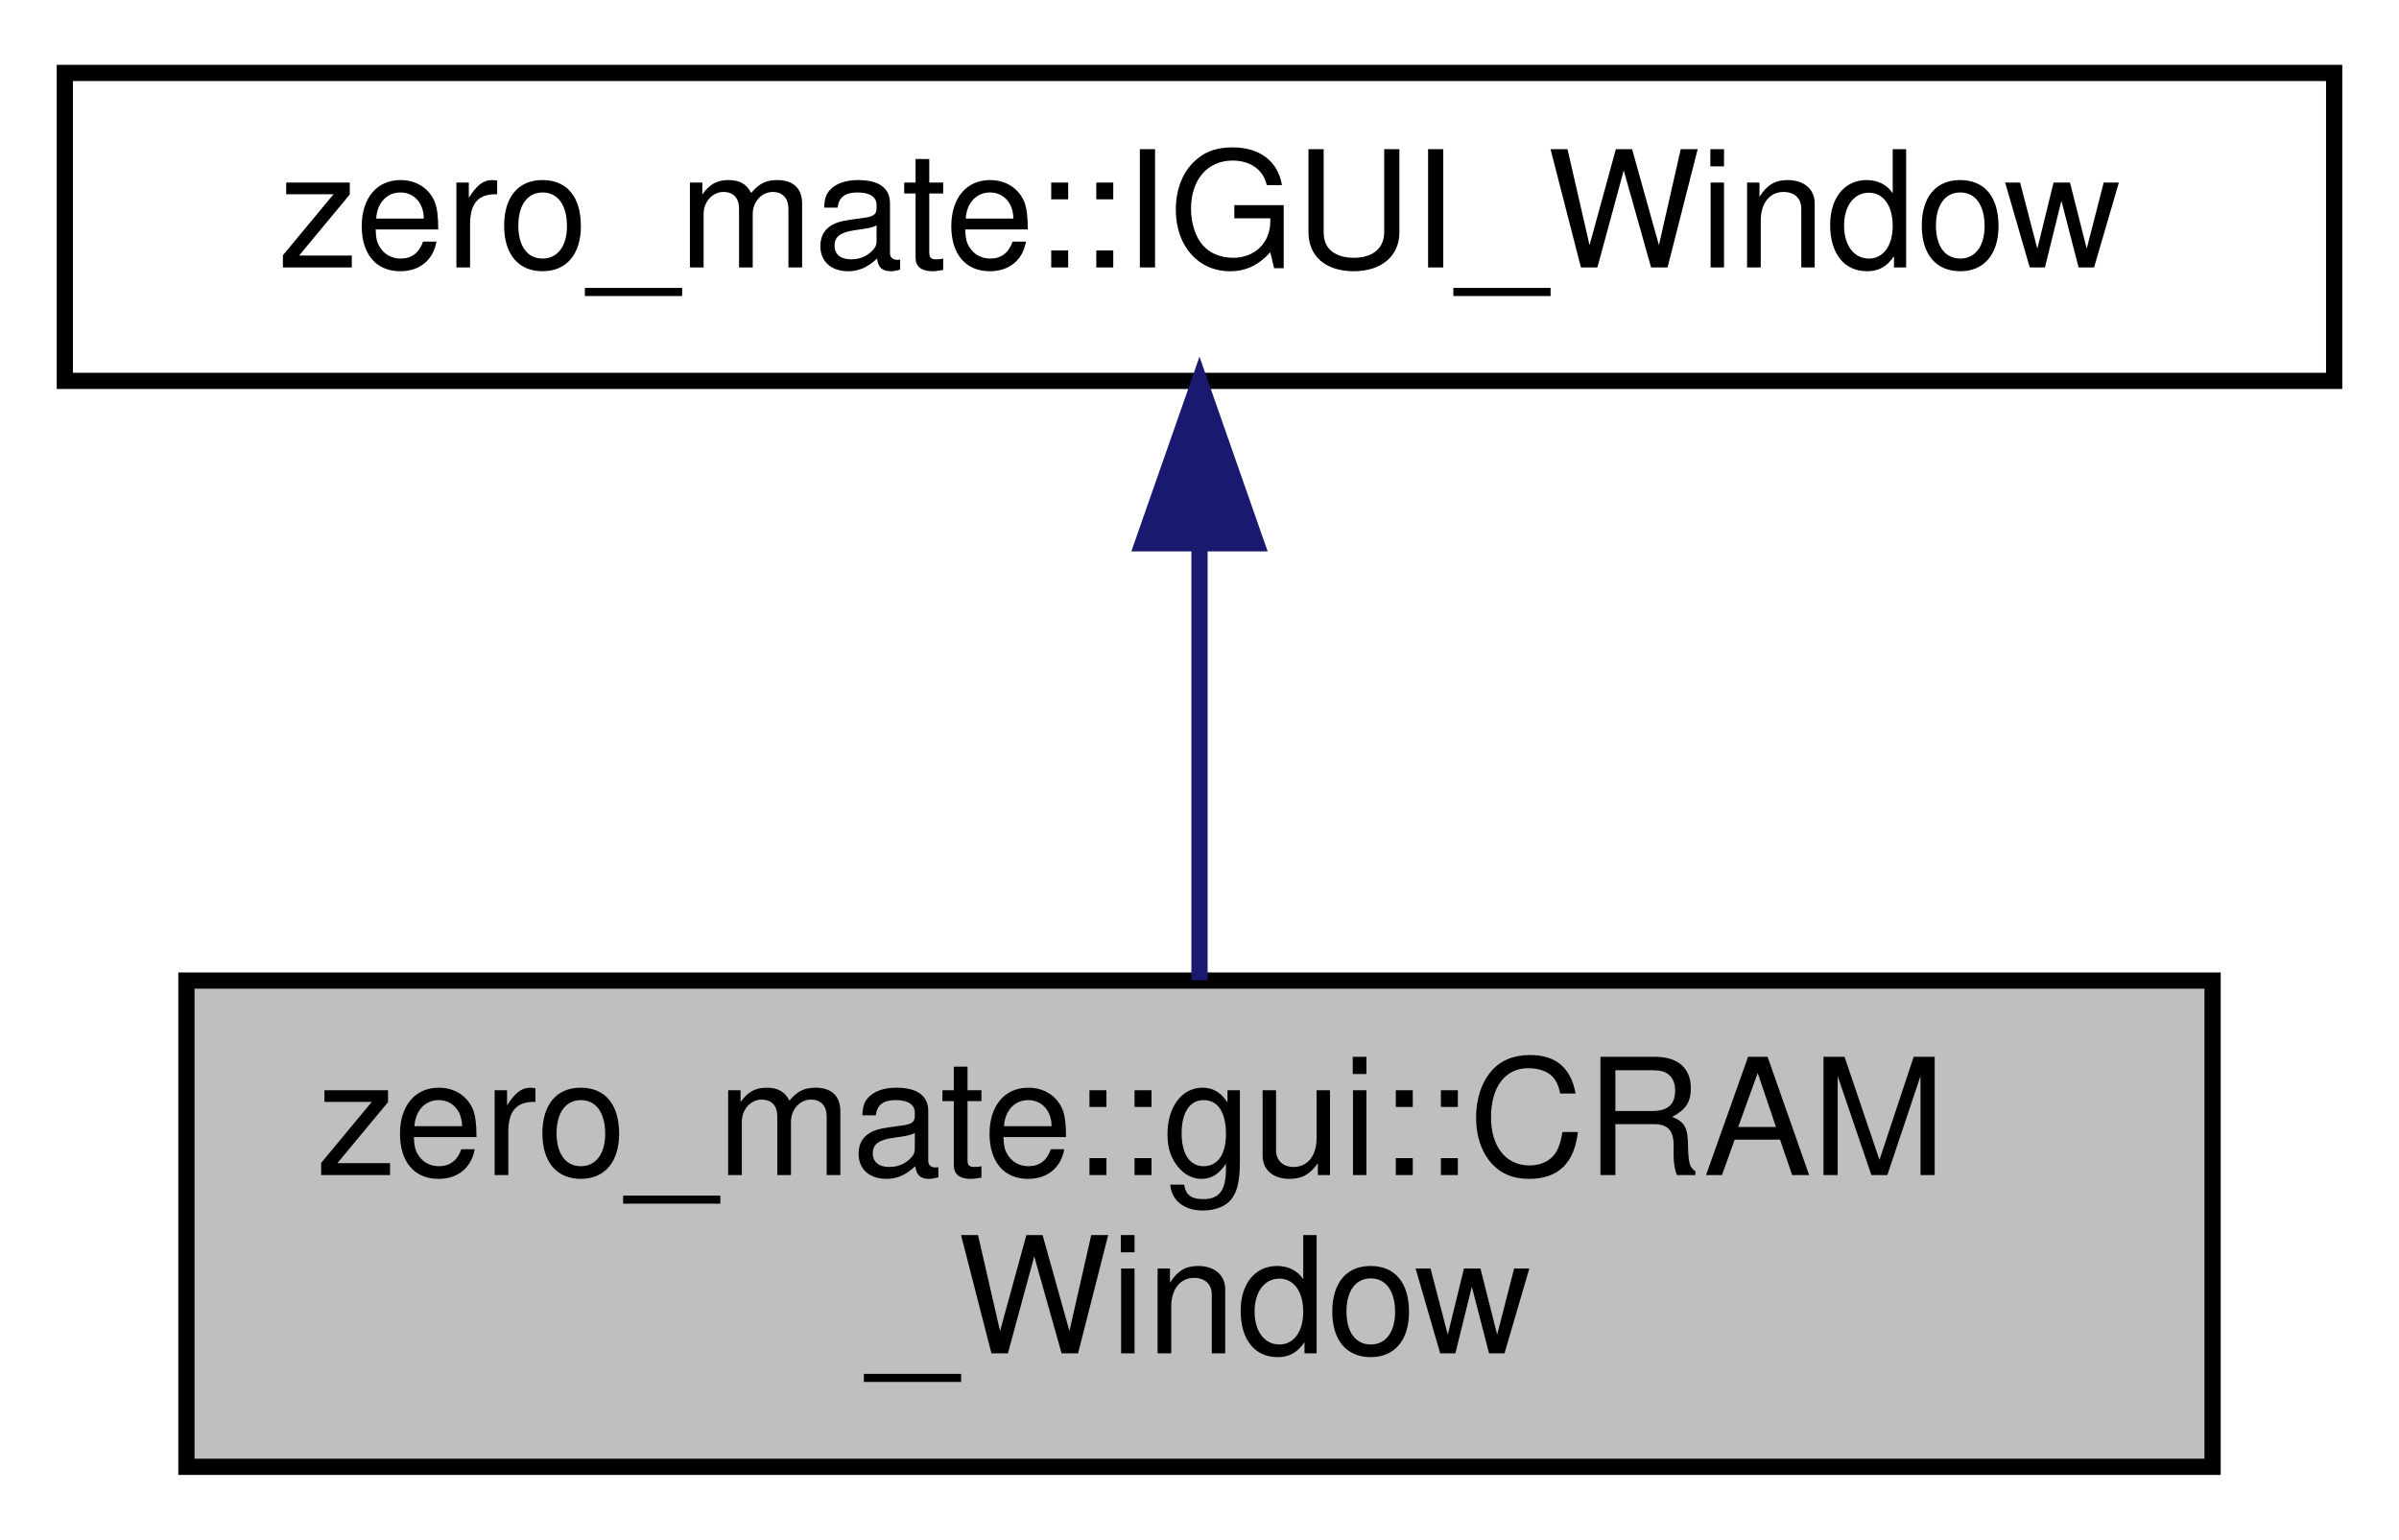
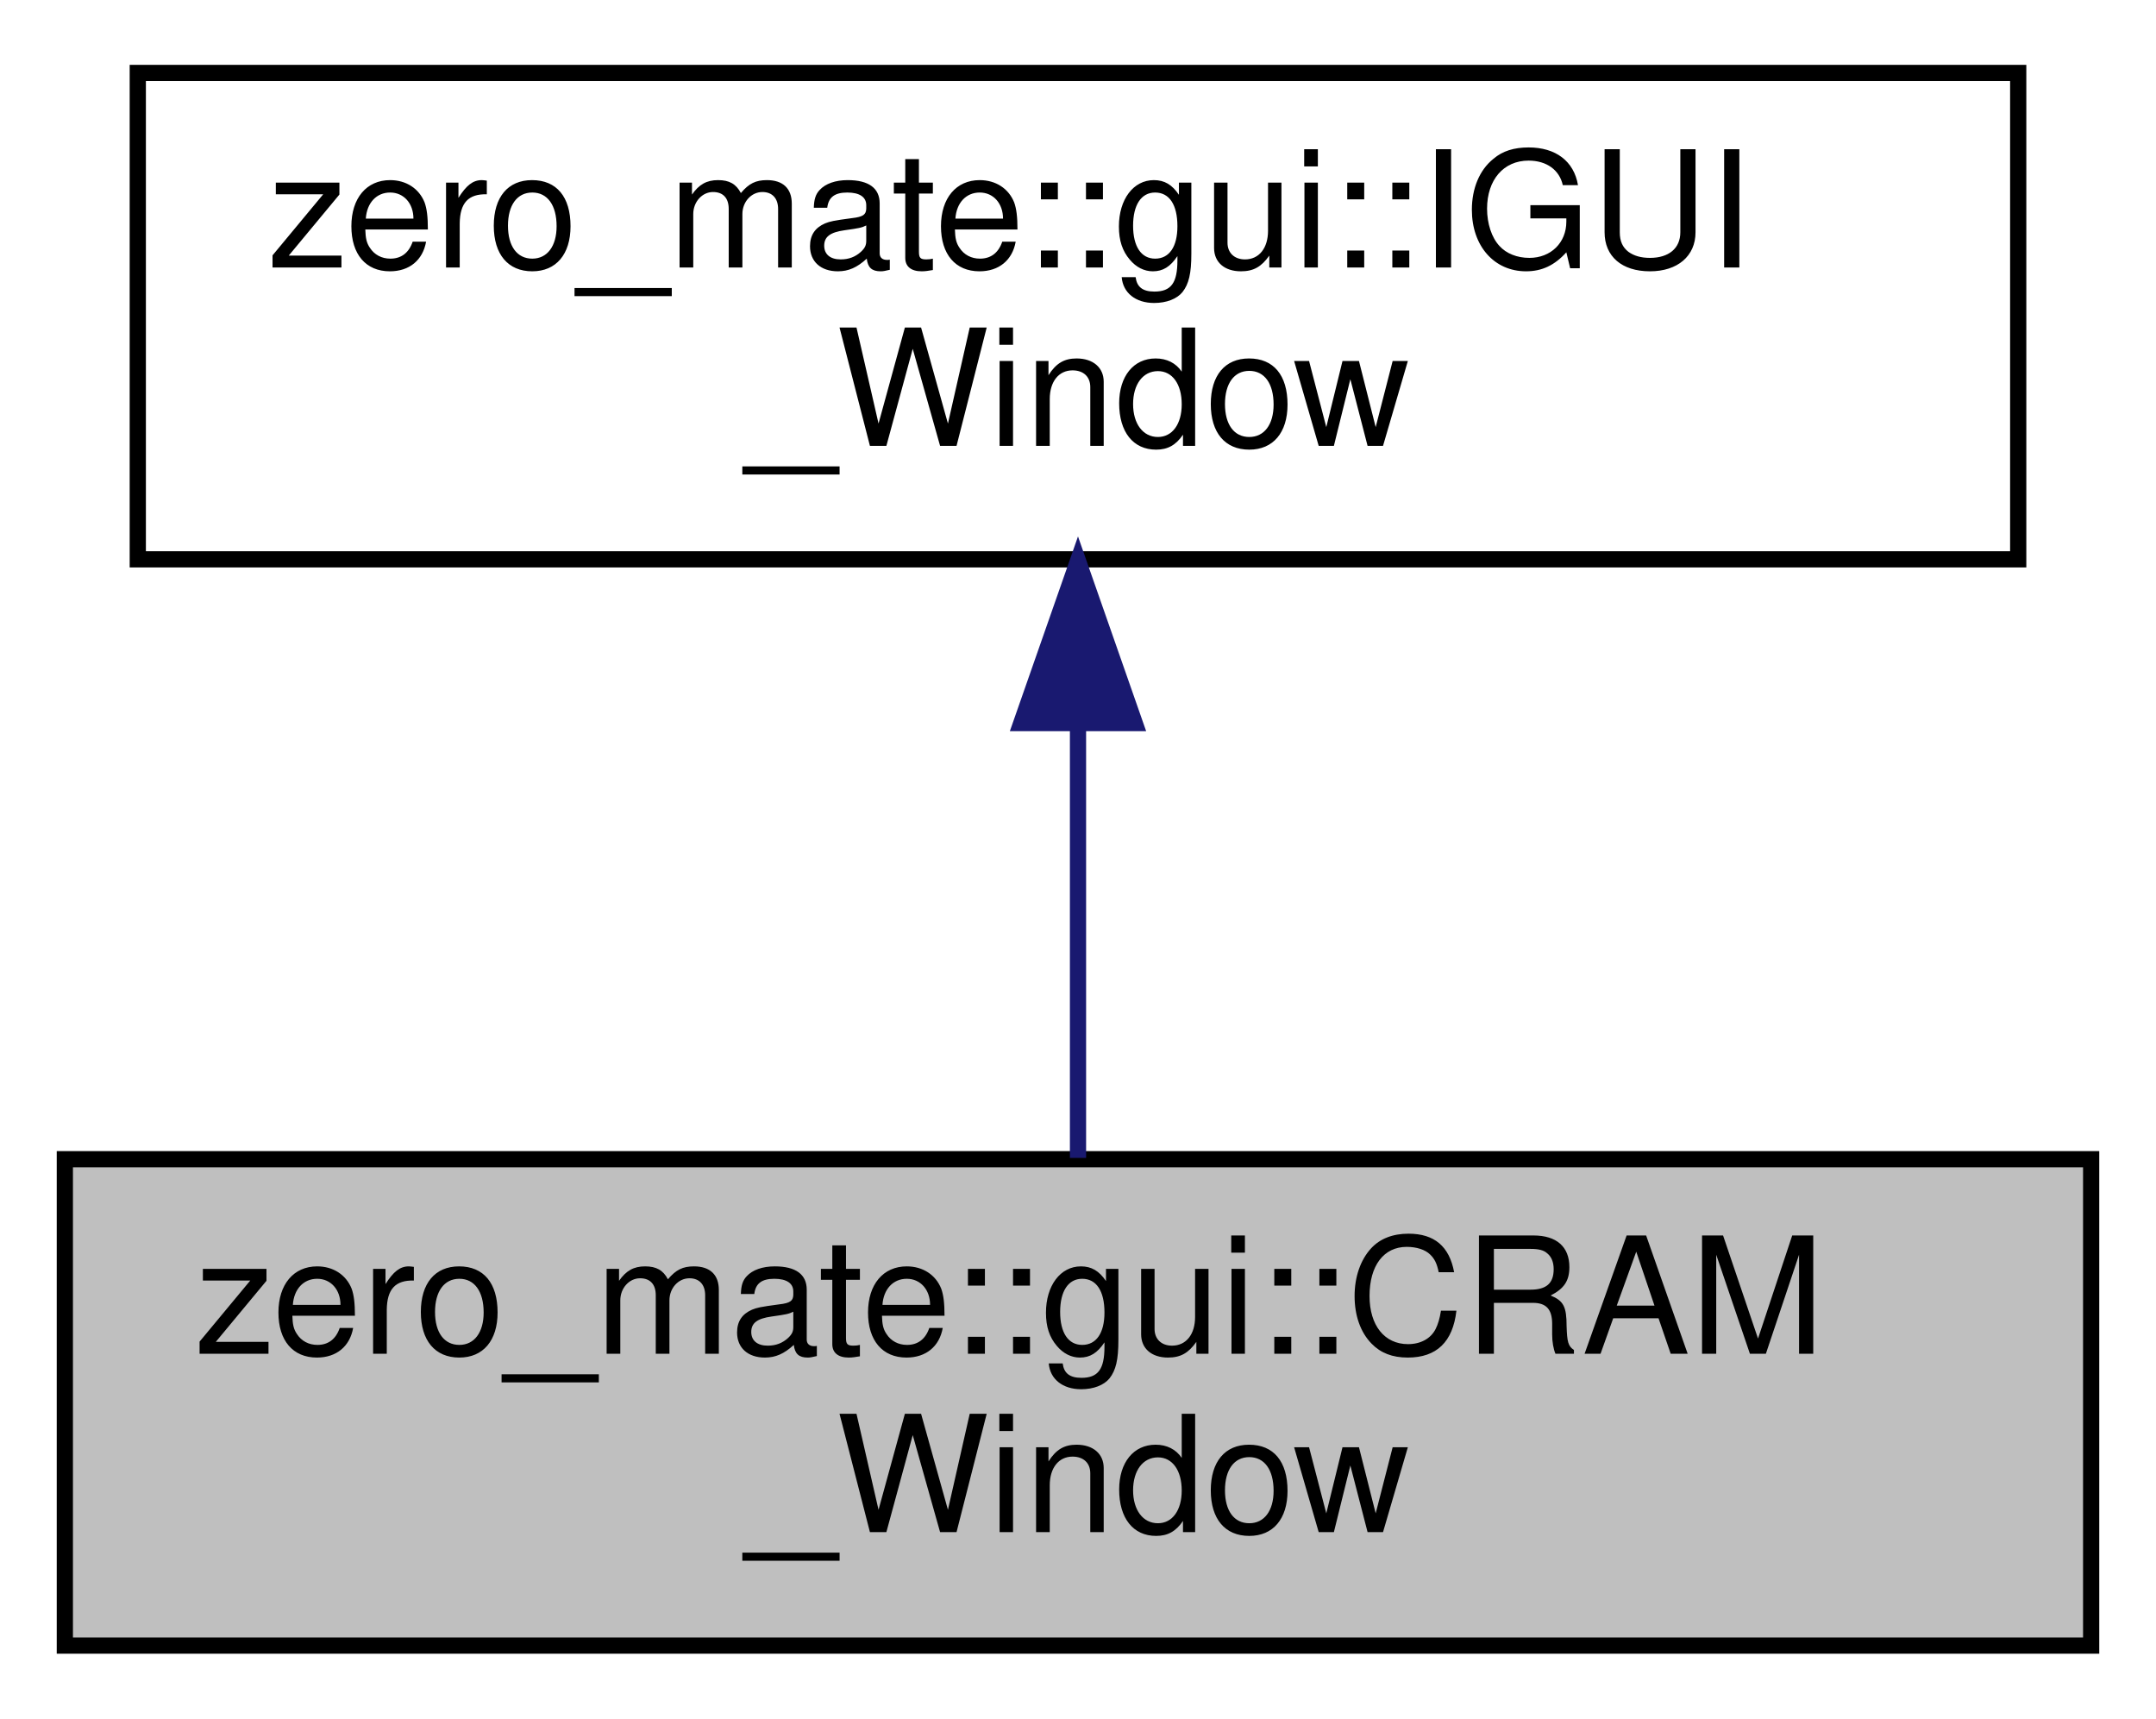
- <svg xmlns="http://www.w3.org/2000/svg" xmlns:xlink="http://www.w3.org/1999/xlink" width="148pt" height="95pt" viewBox="0.00 0.00 148.00 95.00">
-   <g id="graph0" class="graph" transform="scale(1 1) rotate(0) translate(4 91)">
+ <svg xmlns="http://www.w3.org/2000/svg" xmlns:xlink="http://www.w3.org/1999/xlink" width="133pt" height="106pt" viewBox="0.00 0.00 133.00 106.00">
+   <g id="graph0" class="graph" transform="scale(1 1) rotate(0) translate(4 102)">
    <g id="node1" class="node">
      <g id="a_node1">
-         <a xlink:title=" ">
-           <polygon fill="#bfbfbf" stroke="black" points="7.5,-0.5 7.5,-30.5 132.5,-30.5 132.5,-0.5 7.5,-0.5" />
-           <text text-anchor="start" x="15.5" y="-18.5" font-family="Helvetica,sans-Serif" font-size="10.00">zero_mate::gui::CRAM</text>
-           <text text-anchor="middle" x="70" y="-7.5" font-family="Helvetica,sans-Serif" font-size="10.00">_Window</text>
+         <a xlink:title="This class represents a windows that visualizes the contents of the RAM.">
+           <polygon fill="#bfbfbf" stroke="black" points="0,-0.5 0,-30.5 125,-30.5 125,-0.5 0,-0.5" />
+           <text text-anchor="start" x="8" y="-18.5" font-family="Helvetica,sans-Serif" font-size="10.00">zero_mate::gui::CRAM</text>
+           <text text-anchor="middle" x="62.5" y="-7.5" font-family="Helvetica,sans-Serif" font-size="10.00">_Window</text>
        </a>
      </g>
    </g>
    <g id="node2" class="node">
      <g id="a_node2">
-         <a xlink:href="classzero__mate_1_1IGUI__Window.html" target="_top" xlink:title=" ">
-           <polygon fill="none" stroke="black" points="0,-67.5 0,-86.5 140,-86.5 140,-67.5 0,-67.5" />
-           <text text-anchor="middle" x="70" y="-74.5" font-family="Helvetica,sans-Serif" font-size="10.00">zero_mate::IGUI_Window</text>
+         <a xlink:href="classzero__mate_1_1gui_1_1IGUI__Window.html" target="_top" xlink:title="Common interface for all GUI windows.">
+           <polygon fill="none" stroke="black" points="4.5,-67.5 4.5,-97.5 120.5,-97.5 120.5,-67.5 4.5,-67.5" />
+           <text text-anchor="start" x="12.5" y="-85.5" font-family="Helvetica,sans-Serif" font-size="10.00">zero_mate::gui::IGUI</text>
+           <text text-anchor="middle" x="62.5" y="-74.5" font-family="Helvetica,sans-Serif" font-size="10.00">_Window</text>
        </a>
      </g>
    </g>
    <g id="edge1" class="edge">
-       <path fill="none" stroke="midnightblue" d="M70,-57.23C70,-48.59 70,-38.5 70,-30.52" />
-       <polygon fill="midnightblue" stroke="midnightblue" points="66.5,-57.48 70,-67.48 73.5,-57.48 66.5,-57.48" />
+       <path fill="none" stroke="midnightblue" d="M62.5,-57.11C62.5,-48.15 62.5,-38.32 62.5,-30.58" />
+       <polygon fill="midnightblue" stroke="midnightblue" points="59,-57.4 62.5,-67.4 66,-57.4 59,-57.4" />
    </g>
  </g>
</svg>
